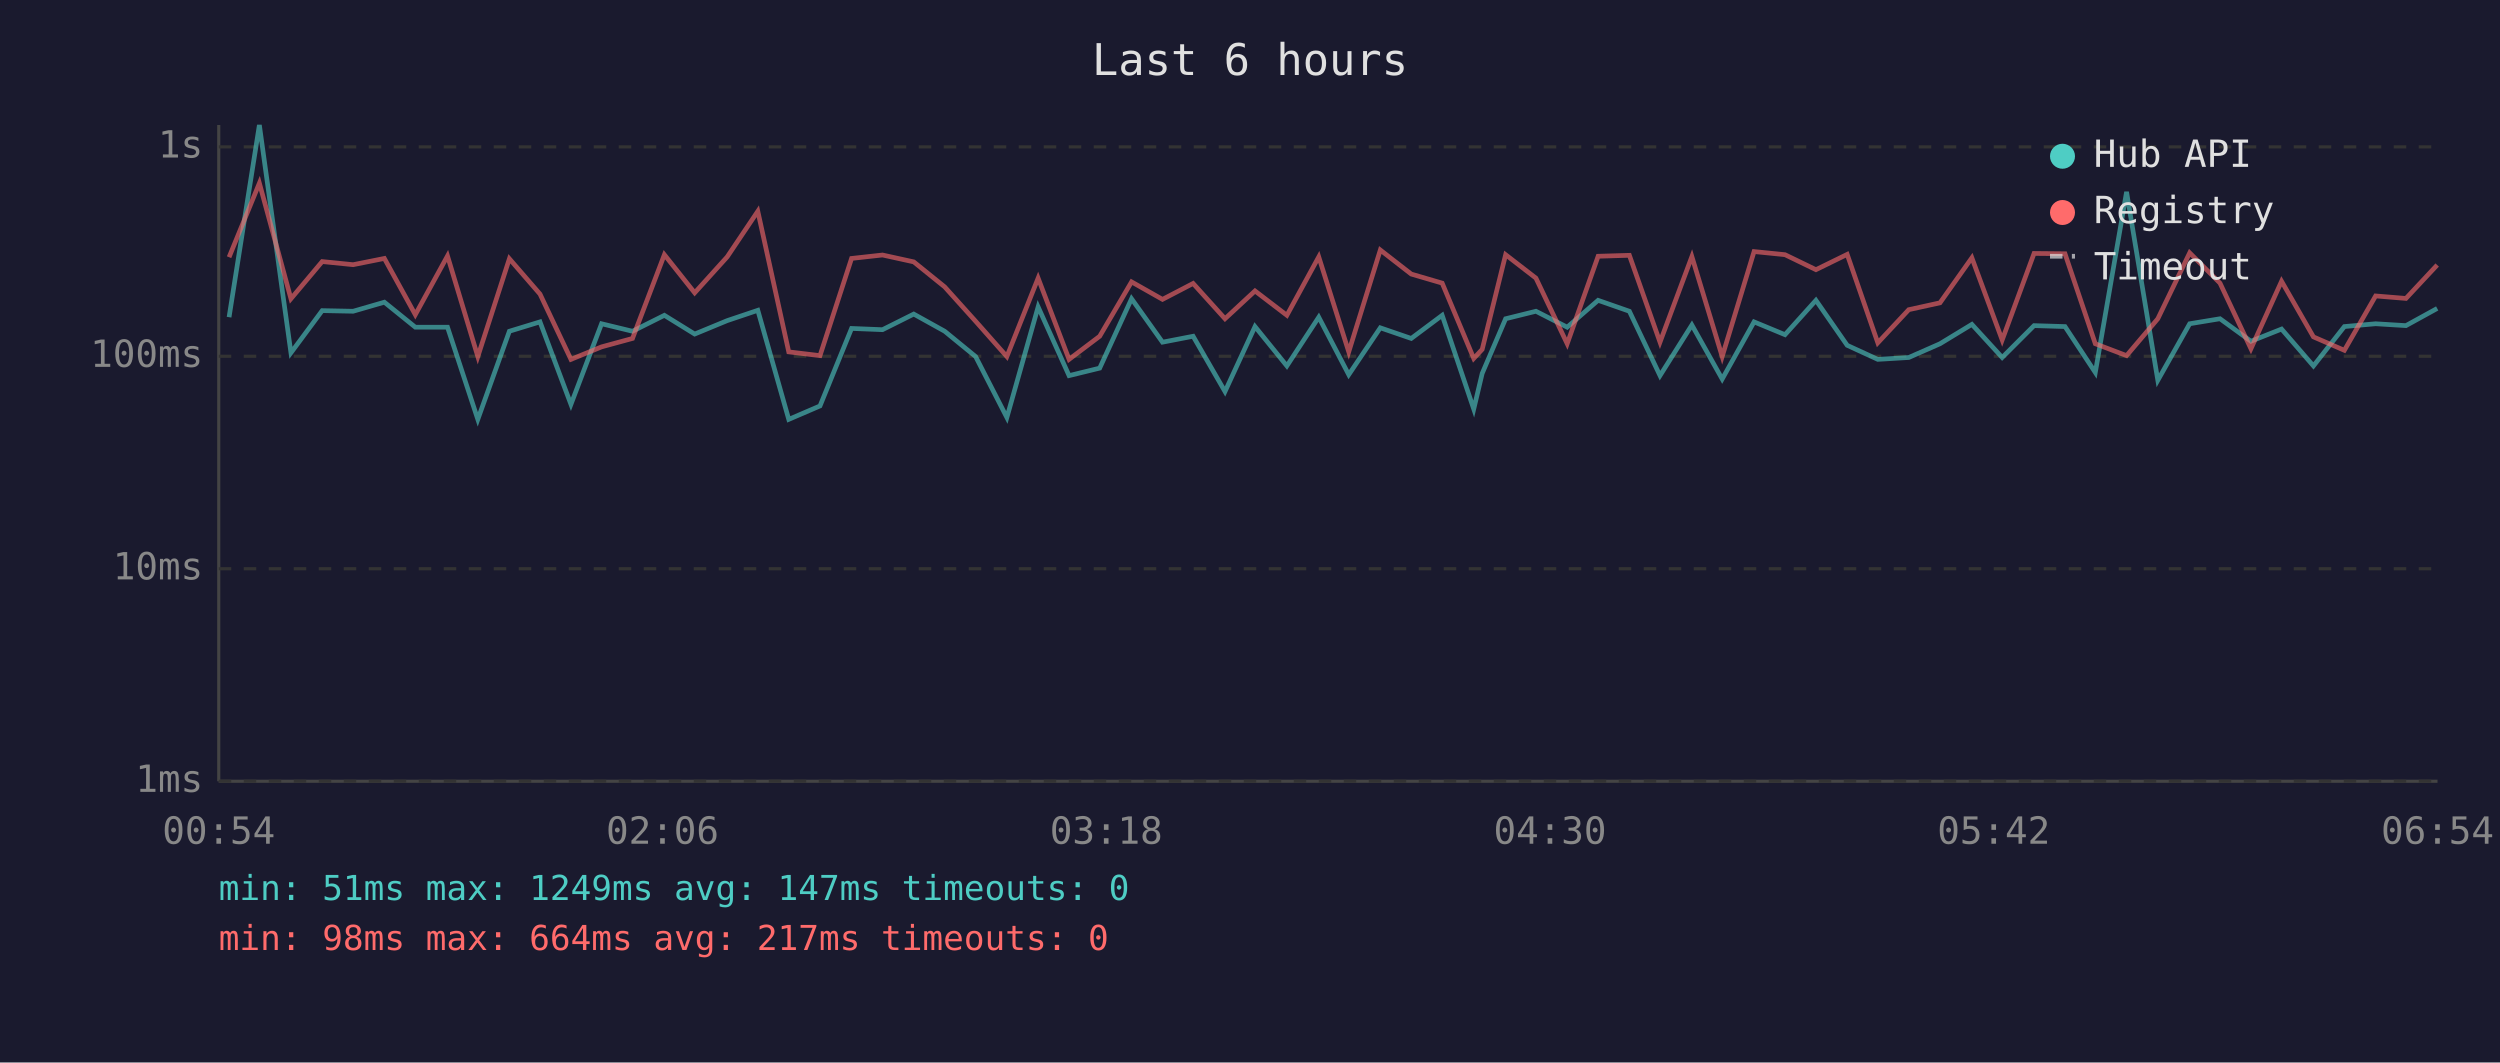
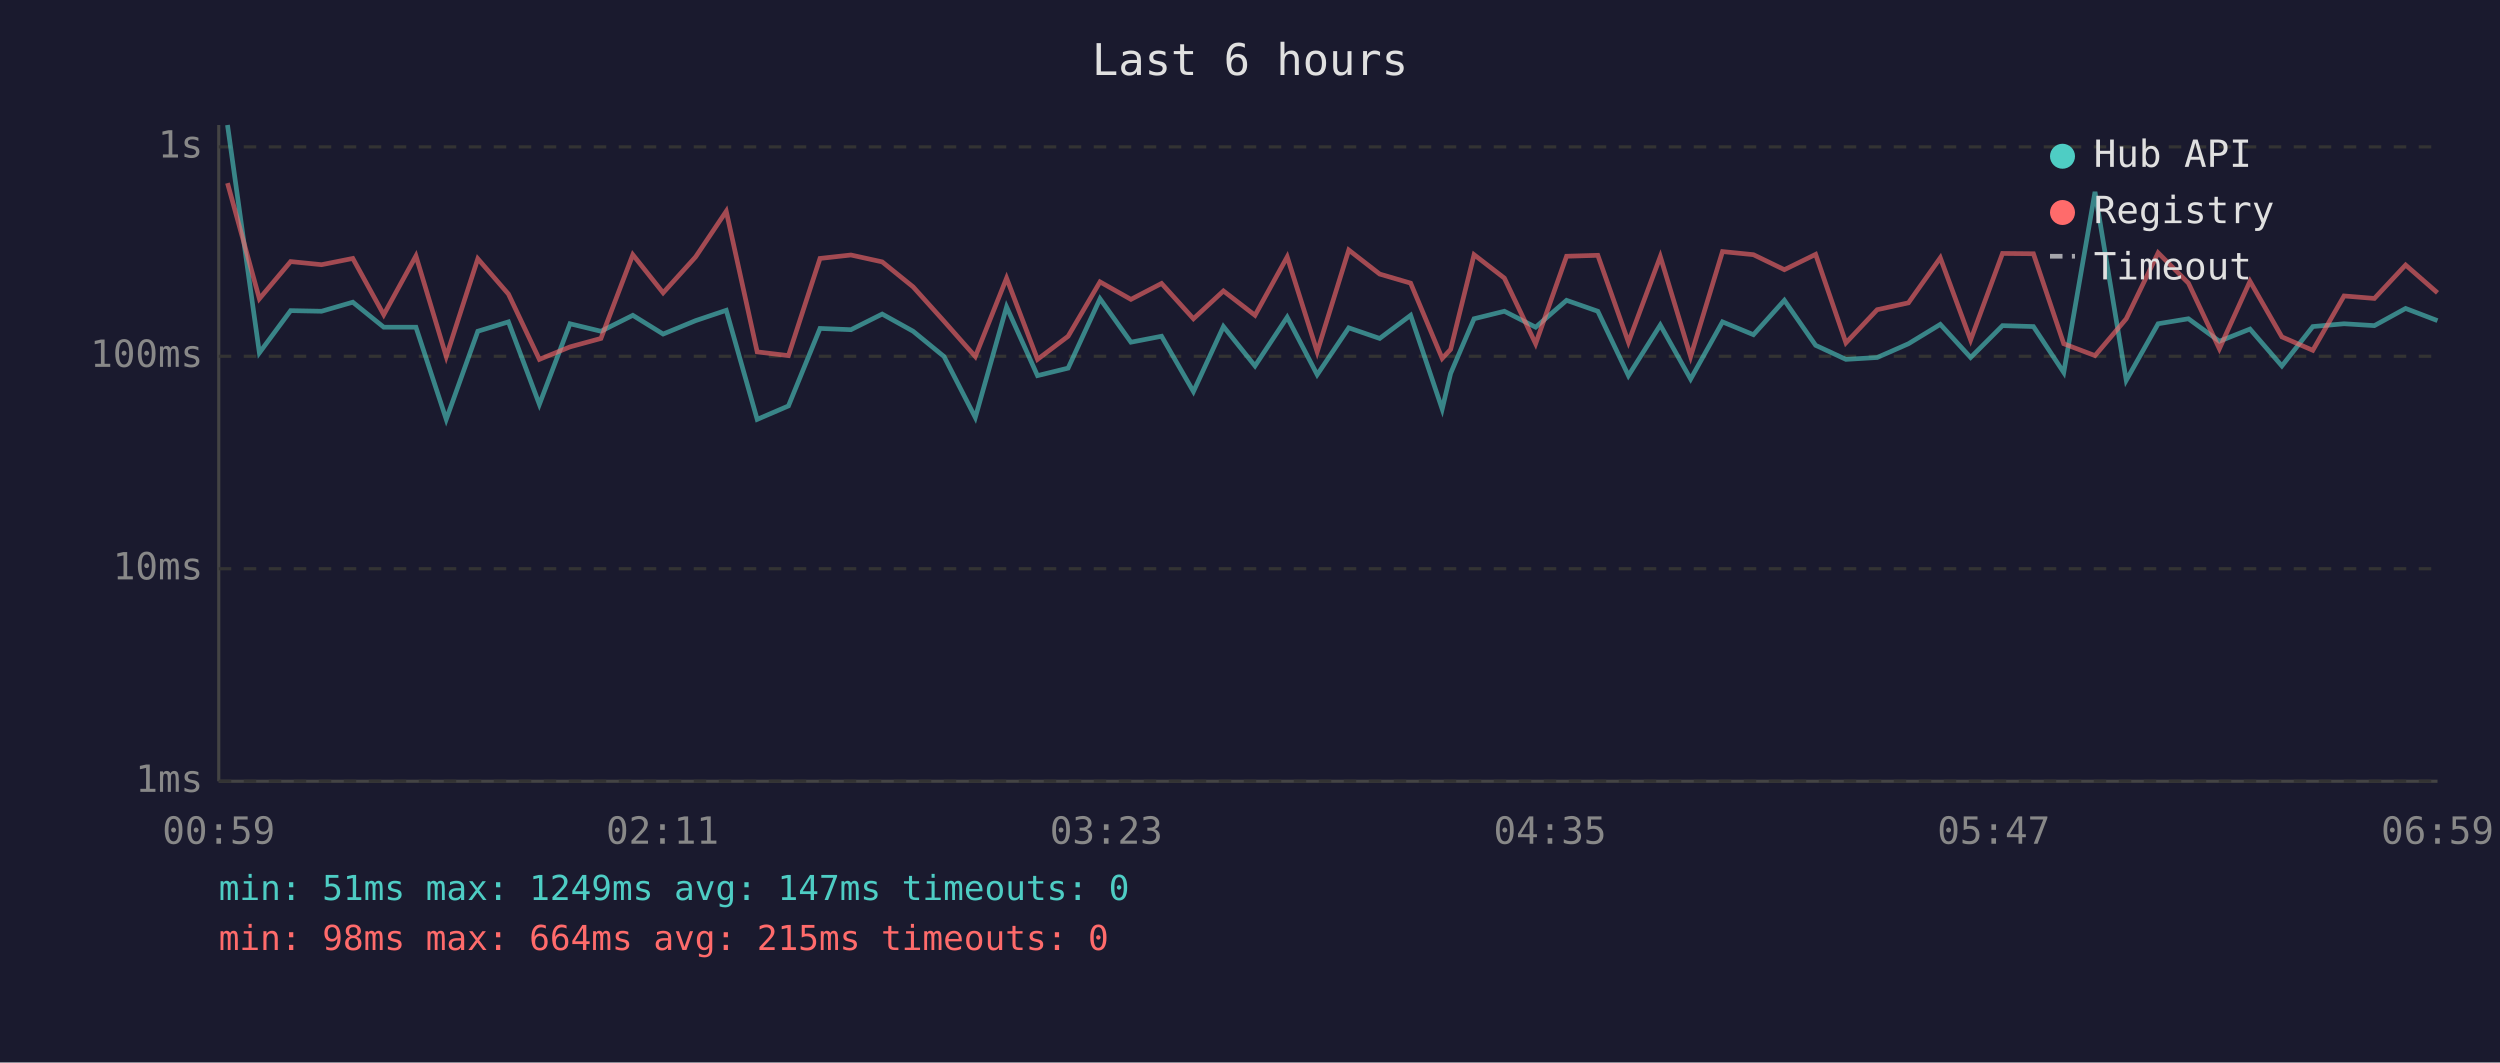
<svg xmlns="http://www.w3.org/2000/svg" viewBox="0 0 800 340" font-family="monospace" font-size="12">
  <rect width="800" height="340" fill="#1a1a2e" />
  <text x="400" y="24" fill="#e0e0e0" font-size="14" text-anchor="middle">Last 6 hours</text>
  <line x1="70" y1="40" x2="70" y2="250" stroke="#444" stroke-width="1" />
  <line x1="70" y1="250" x2="780" y2="250" stroke="#444" stroke-width="1" />
  <line x1="70" y1="250" x2="780" y2="250" stroke="#333" stroke-width="1" stroke-dasharray="4" />
  <text x="65" y="250" fill="#888" text-anchor="end" dominant-baseline="middle">1ms</text>
  <line x1="70" y1="182" x2="780" y2="182" stroke="#333" stroke-width="1" stroke-dasharray="4" />
  <text x="65" y="182" fill="#888" text-anchor="end" dominant-baseline="middle">10ms</text>
  <line x1="70" y1="114" x2="780" y2="114" stroke="#333" stroke-width="1" stroke-dasharray="4" />
  <text x="65" y="114" fill="#888" text-anchor="end" dominant-baseline="middle">100ms</text>
  <line x1="70" y1="47" x2="780" y2="47" stroke="#333" stroke-width="1" stroke-dasharray="4" />
  <text x="65" y="47" fill="#888" text-anchor="end" dominant-baseline="middle">1s</text>
-   <text x="70" y="270" fill="#888" text-anchor="middle">00:54</text>
-   <text x="212" y="270" fill="#888" text-anchor="middle">02:06</text>
-   <text x="354" y="270" fill="#888" text-anchor="middle">03:18</text>
-   <text x="496" y="270" fill="#888" text-anchor="middle">04:30</text>
-   <text x="638" y="270" fill="#888" text-anchor="middle">05:42</text>
-   <text x="780" y="270" fill="#888" text-anchor="middle">06:54</text>
-   <polyline points="73.3,101.5 83.0,40.0 93.1,112.9 103.1,99.4 113.0,99.6 123.0,96.7 132.9,104.7 143.2,104.7 152.9,134.2 163.0,106.0 172.8,103.0 182.7,129.4 192.5,103.6 202.4,106.0 212.6,100.9 222.3,106.9 232.7,102.6 242.5,99.3 252.4,134.2 262.4,129.9 272.5,105.1 282.4,105.5 292.4,100.5 302.3,106.0 312.2,114.1 322.2,133.6 332.2,98.2 342.1,120.2 351.9,117.8 362.1,95.6 372.0,109.5 381.8,107.6 392.0,125.3 401.6,104.5 411.8,117.1 422.0,101.5 431.6,119.9 441.7,104.9 451.6,108.3 461.5,100.9 471.6,130.9 474.3,119.5 481.8,102.0 491.5,99.6 501.5,104.7 511.4,96.1 521.4,99.6 531.2,120.2 541.4,104.0 551.1,121.3 561.3,103.0 571.2,107.1 581.1,96.1 591.1,110.5 600.9,115.0 610.8,114.4 620.8,110.0 631.0,103.8 640.7,114.4 650.9,104.2 660.8,104.5 670.5,119.2 680.5,61.4 690.5,121.7 700.7,103.6 710.4,102.0 720.3,109.2 730.1,105.3 740.3,117.1 750.2,104.5 760.2,103.6 769.9,104.2 779.9,98.7" fill="none" stroke="#4ecdc4" stroke-width="1.5" opacity="0.6" />
-   <polyline points="73.3,82.3 83.0,58.6 93.1,95.6 103.1,83.7 113.0,84.7 123.0,82.7 132.9,100.7 143.2,81.9 152.9,114.1 163.0,82.8 172.8,94.1 182.7,115.0 192.5,111.0 202.4,108.3 212.6,81.5 222.3,93.7 232.7,82.2 242.5,67.6 252.4,112.6 262.4,113.8 272.5,82.7 282.4,81.6 292.4,83.8 302.3,91.8 312.2,102.8 322.2,114.1 332.2,89.0 342.1,115.0 351.9,107.6 362.1,90.2 372.0,95.8 381.8,90.7 392.0,102.0 401.6,93.1 411.8,100.9 422.0,82.2 431.6,112.6 441.7,80.0 451.6,87.7 461.5,90.6 471.6,114.7 474.3,111.8 481.8,81.5 491.5,89.0 501.5,110.0 511.4,82.0 521.4,81.7 531.2,109.5 541.4,82.1 551.1,114.1 561.3,80.5 571.2,81.5 581.1,86.3 591.1,81.4 600.9,109.7 610.8,99.1 620.8,96.9 631.0,82.5 640.7,108.8 650.9,81.1 660.8,81.2 670.5,110.0 680.5,113.8 690.5,102.0 700.7,80.9 710.4,90.6 720.3,111.6 730.1,90.0 740.3,107.8 750.2,112.1 760.2,94.7 769.9,95.5 779.9,84.8" fill="none" stroke="#ff6b6b" stroke-width="1.5" opacity="0.6" />
+   <text x="70" y="270" fill="#888" text-anchor="middle">00:59</text>
+   <text x="212" y="270" fill="#888" text-anchor="middle">02:11</text>
+   <text x="354" y="270" fill="#888" text-anchor="middle">03:23</text>
+   <text x="496" y="270" fill="#888" text-anchor="middle">04:35</text>
+   <text x="638" y="270" fill="#888" text-anchor="middle">05:47</text>
+   <text x="780" y="270" fill="#888" text-anchor="middle">06:59</text>
+   <polyline points="72.8,40.0 83.0,112.9 93.0,99.4 102.9,99.6 112.9,96.7 122.8,104.7 133.1,104.7 142.8,134.2 152.9,106.0 162.7,103.0 172.6,129.4 182.4,103.6 192.3,106.0 202.5,100.9 212.2,106.9 222.6,102.6 232.4,99.3 242.3,134.2 252.3,129.9 262.4,105.1 272.3,105.5 282.3,100.5 292.2,106.0 302.1,114.1 312.1,133.6 322.1,98.2 332.0,120.2 341.8,117.8 352.0,95.6 361.9,109.5 371.7,107.6 381.9,125.3 391.5,104.5 401.6,117.1 411.9,101.5 421.5,119.9 431.6,104.9 441.5,108.3 451.4,100.9 461.5,130.9 464.2,119.5 471.7,102.0 481.4,99.6 491.4,104.7 501.3,96.1 511.3,99.6 521.1,120.2 531.3,104.0 541.0,121.3 551.2,103.0 561.1,107.1 571.0,96.1 581.0,110.5 590.7,115.0 600.7,114.4 610.7,110.0 620.9,103.8 630.6,114.4 640.8,104.2 650.7,104.5 660.4,119.2 670.4,61.4 680.4,121.7 690.6,103.6 700.3,102.0 710.2,109.2 720.0,105.3 730.2,117.1 740.1,104.5 750.1,103.6 759.8,104.2 769.8,98.7 780.0,102.6" fill="none" stroke="#4ecdc4" stroke-width="1.5" opacity="0.6" />
+   <polyline points="72.8,58.6 83.0,95.6 93.0,83.7 102.9,84.7 112.9,82.7 122.8,100.7 133.1,81.9 142.8,114.1 152.9,82.8 162.7,94.1 172.6,115.0 182.4,111.0 192.3,108.3 202.5,81.5 212.2,93.7 222.6,82.2 232.4,67.6 242.3,112.6 252.3,113.8 262.4,82.7 272.3,81.6 282.3,83.8 292.2,91.8 302.1,102.8 312.1,114.1 322.1,89.0 332.0,115.0 341.8,107.6 352.0,90.2 361.9,95.8 371.7,90.7 381.9,102.0 391.5,93.1 401.6,100.9 411.9,82.2 421.5,112.6 431.6,80.0 441.5,87.7 451.4,90.6 461.5,114.7 464.2,111.8 471.7,81.5 481.4,89.0 491.4,110.0 501.3,82.0 511.3,81.7 521.1,109.5 531.3,82.1 541.0,114.1 551.2,80.5 561.1,81.5 571.0,86.3 581.0,81.4 590.7,109.7 600.7,99.1 610.7,96.9 620.9,82.5 630.6,108.8 640.8,81.1 650.7,81.2 660.4,110.0 670.4,113.8 680.4,102.0 690.6,80.9 700.3,90.6 710.2,111.6 720.0,90.0 730.2,107.8 740.1,112.1 750.1,94.7 759.8,95.5 769.8,84.8 780.0,93.7" fill="none" stroke="#ff6b6b" stroke-width="1.5" opacity="0.6" />
  <circle cx="660" cy="50" r="4" fill="#4ecdc4" />
  <text x="670" y="50" fill="#e0e0e0" dominant-baseline="middle">Hub API</text>
  <circle cx="660" cy="68" r="4" fill="#ff6b6b" />
  <text x="670" y="68" fill="#e0e0e0" dominant-baseline="middle">Registry</text>
  <line x1="656" y1="82" x2="664" y2="82" stroke="#e0e0e0" stroke-width="1.5" stroke-dasharray="4,3" opacity="0.7" />
  <text x="670" y="86" fill="#e0e0e0" dominant-baseline="middle">Timeout</text>
  <text x="70" y="288" fill="#4ecdc4" font-size="11">min: 51ms  max: 1249ms  avg: 147ms  timeouts: 0</text>
-   <text x="70" y="304" fill="#ff6b6b" font-size="11">min: 98ms  max: 664ms  avg: 217ms  timeouts: 0</text>
+   <text x="70" y="304" fill="#ff6b6b" font-size="11">min: 98ms  max: 664ms  avg: 215ms  timeouts: 0</text>
</svg>
